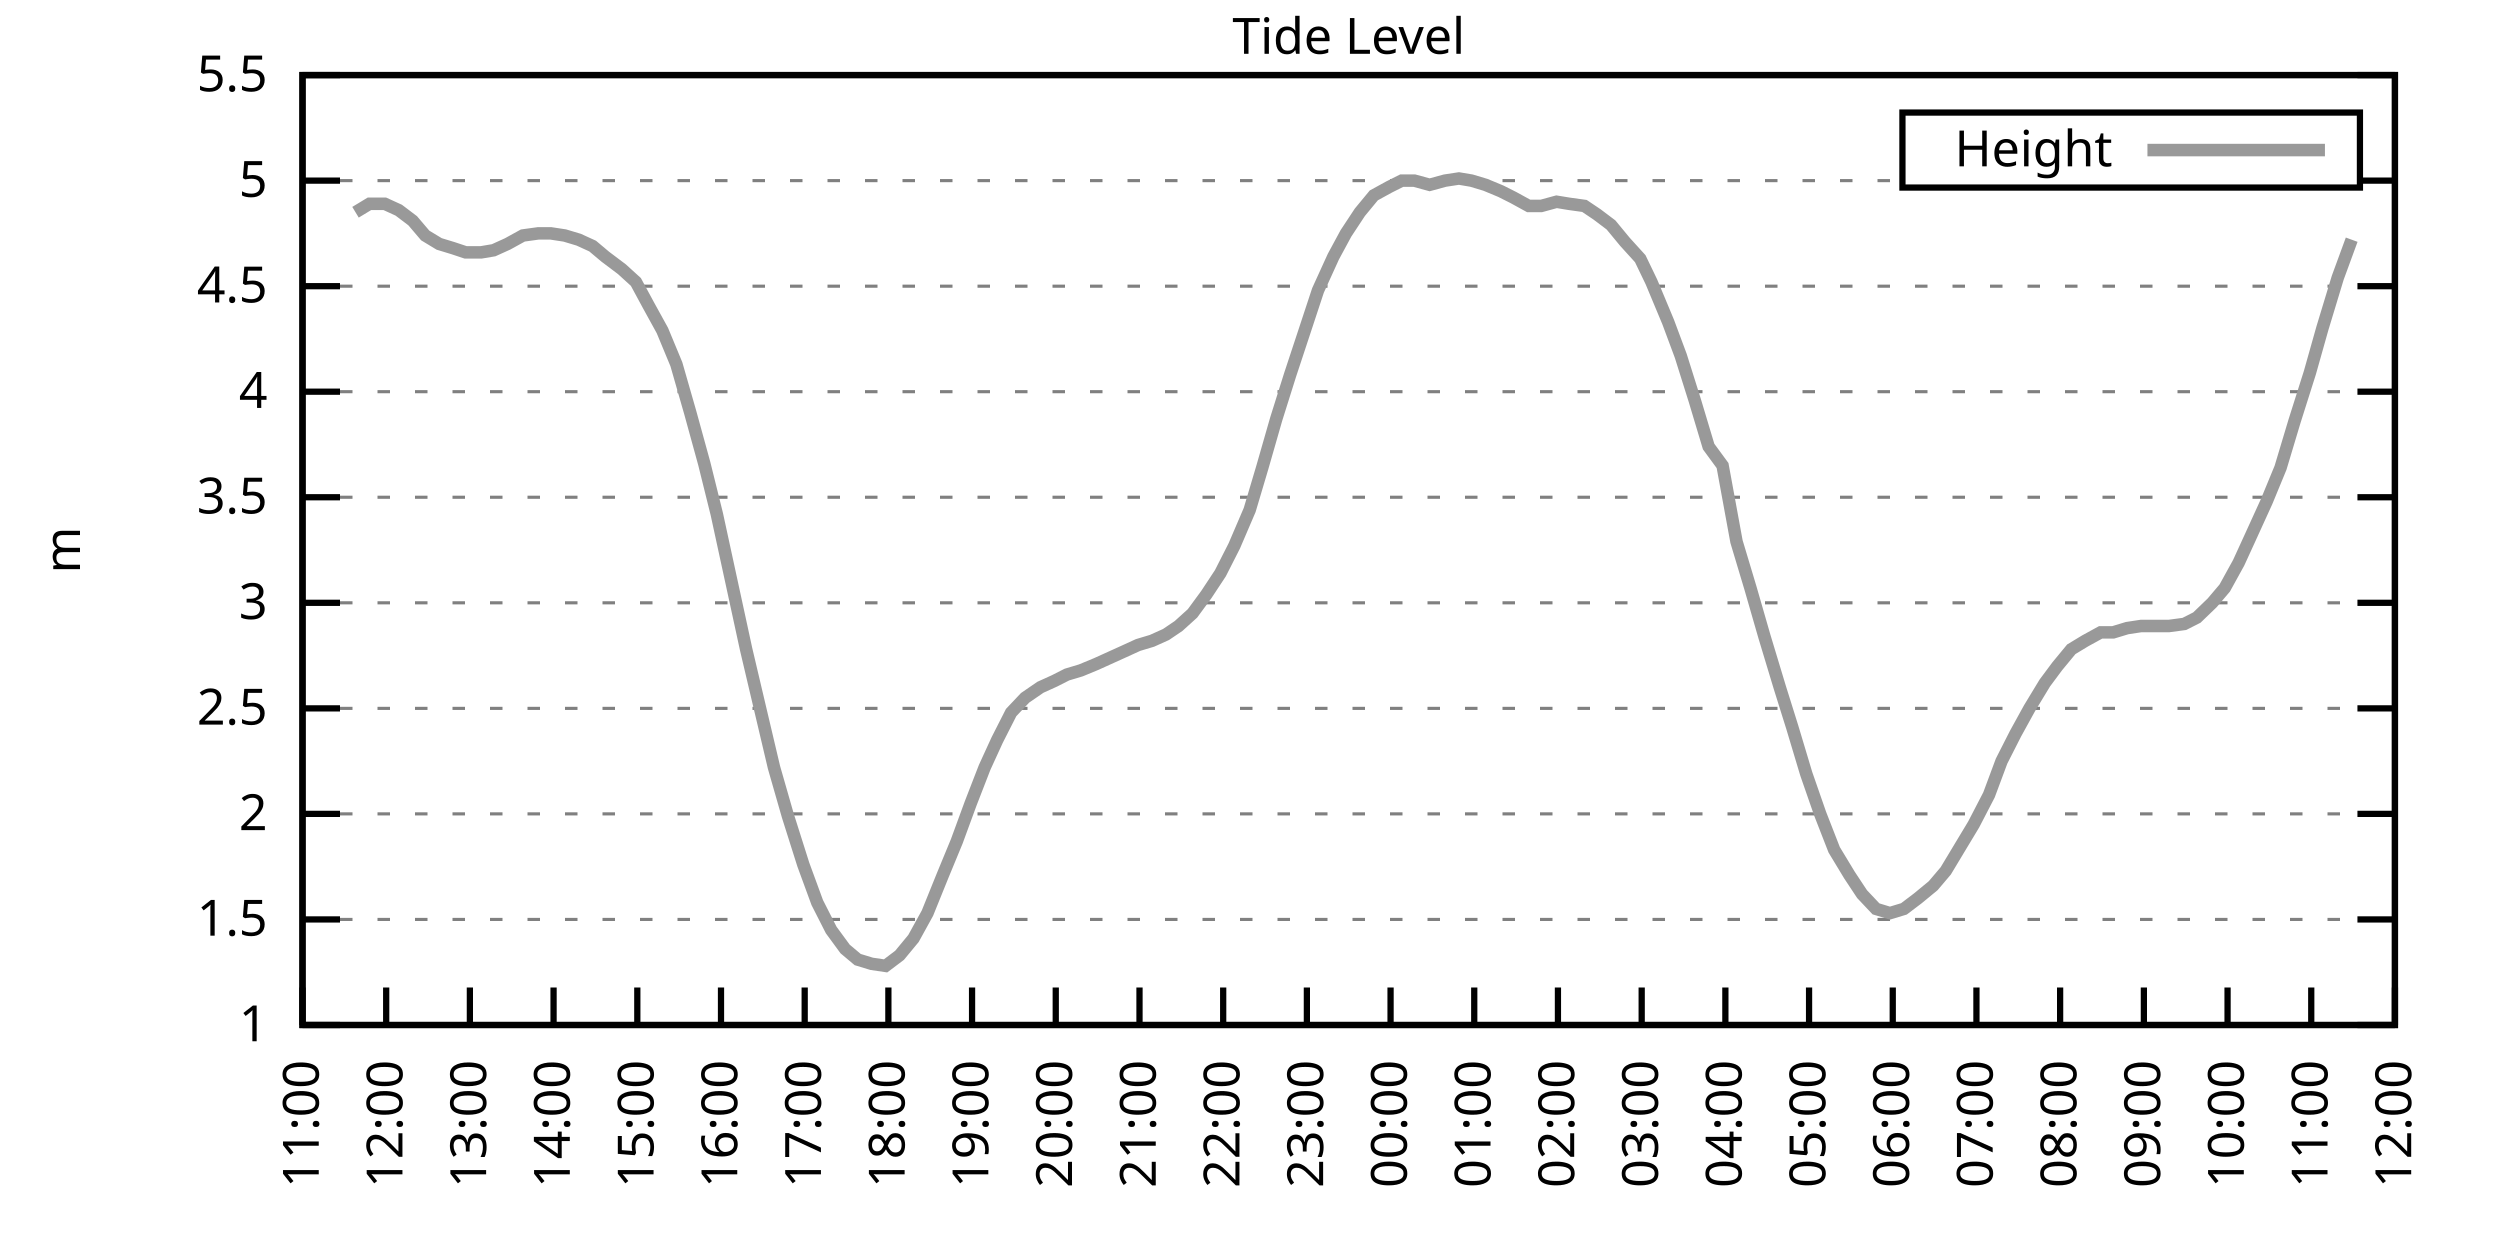
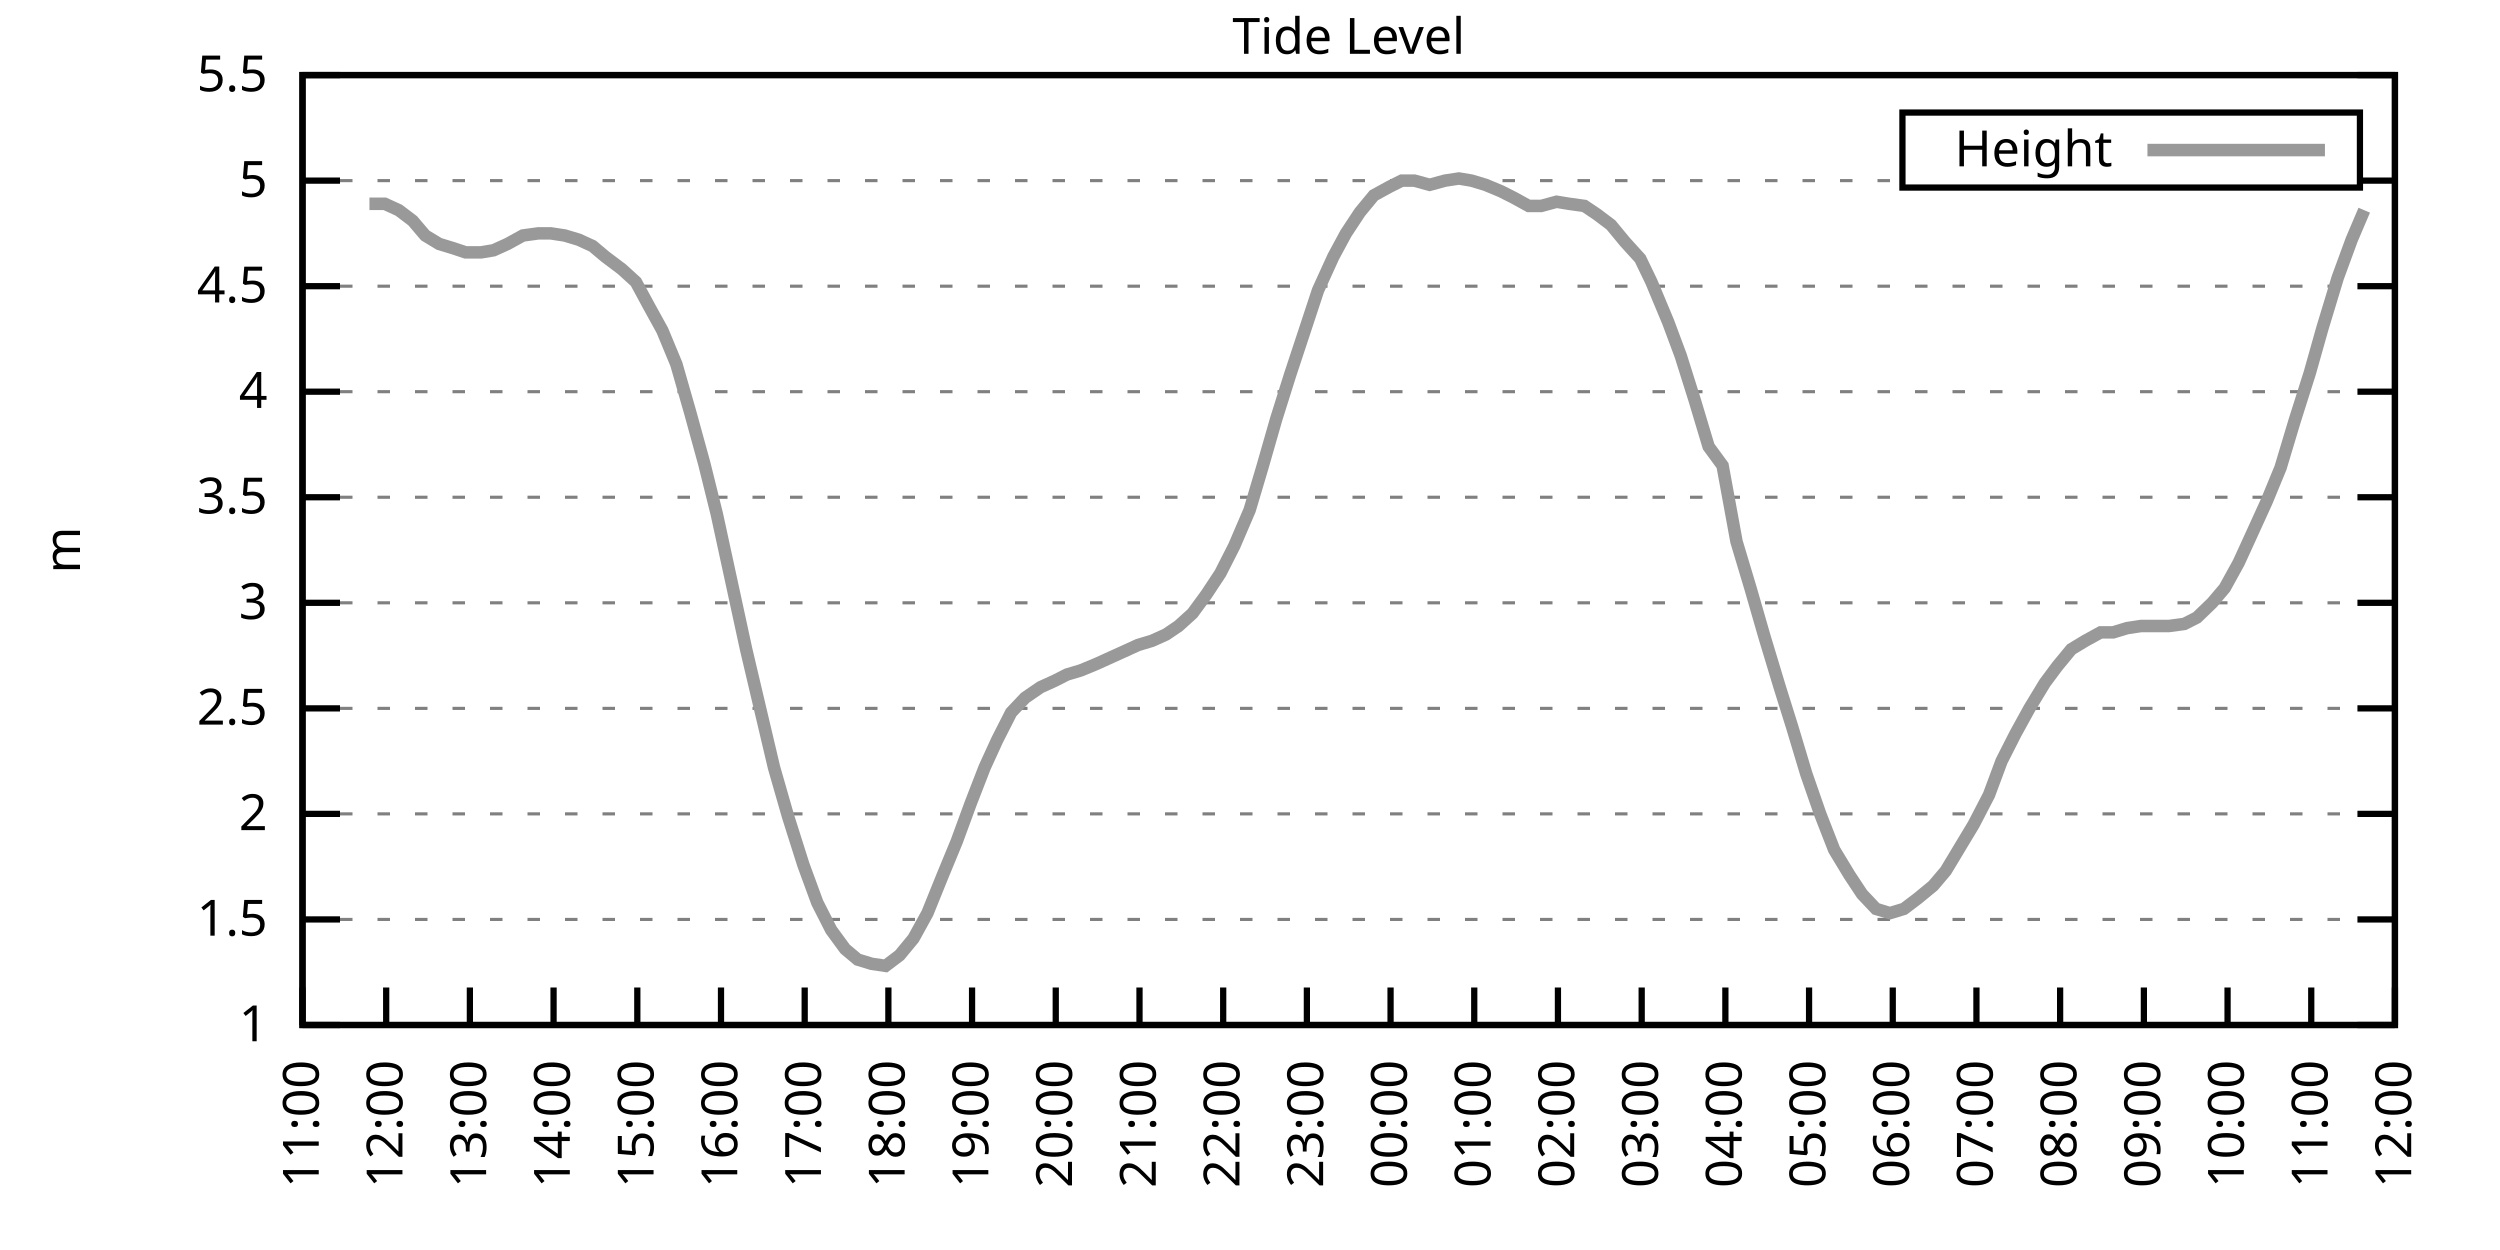
<svg xmlns="http://www.w3.org/2000/svg" xmlns:xlink="http://www.w3.org/1999/xlink" width="400" height="200" viewBox="0 0 400 200">
  <g id="gnuplot_canvas">
    <rect x="0" y="0" width="400" height="200" fill="none" />
    <defs>
      <circle id="gpDot" r="0.5" stroke-width="0.5" stroke="currentColor" />
      <path id="gpPt0" stroke-width="0.333" stroke="currentColor" d="M-1,0 h2 M0,-1 v2" />
      <path id="gpPt1" stroke-width="0.333" stroke="currentColor" d="M-1,-1 L1,1 M1,-1 L-1,1" />
      <path id="gpPt2" stroke-width="0.333" stroke="currentColor" d="M-1,0 L1,0 M0,-1 L0,1 M-1,-1 L1,1 M-1,1 L1,-1" />
      <rect id="gpPt3" stroke-width="0.333" stroke="currentColor" x="-1" y="-1" width="2" height="2" />
      <rect id="gpPt4" stroke-width="0.333" stroke="currentColor" fill="currentColor" x="-1" y="-1" width="2" height="2" />
      <circle id="gpPt5" stroke-width="0.333" stroke="currentColor" cx="0" cy="0" r="1" />
      <use xlink:href="#gpPt5" id="gpPt6" fill="currentColor" stroke="none" />
      <path id="gpPt7" stroke-width="0.333" stroke="currentColor" d="M0,-1.33 L-1.33,0.67 L1.33,0.67 z" />
      <use xlink:href="#gpPt7" id="gpPt8" fill="currentColor" stroke="none" />
      <use xlink:href="#gpPt7" id="gpPt9" stroke="currentColor" transform="rotate(180)" />
      <use xlink:href="#gpPt9" id="gpPt10" fill="currentColor" stroke="none" />
      <use xlink:href="#gpPt3" id="gpPt11" stroke="currentColor" transform="rotate(45)" />
      <use xlink:href="#gpPt11" id="gpPt12" fill="currentColor" stroke="none" />
      <path id="gpPt13" stroke-width="0.333" stroke="currentColor" d="M0,1.330 L1.265,0.411 L0.782,-1.067 L-0.782,-1.076 L-1.265,0.411 z" />
      <use xlink:href="#gpPt13" id="gpPt14" fill="currentColor" stroke="none" />
      <filter id="textbox" filterUnits="objectBoundingBox" x="0" y="0" height="1" width="1">
        <feFlood flood-color="white" flood-opacity="1" result="bgnd" />
        <feComposite in="SourceGraphic" in2="bgnd" operator="atop" />
      </filter>
      <filter id="greybox" filterUnits="objectBoundingBox" x="0" y="0" height="1" width="1">
        <feFlood flood-color="lightgrey" flood-opacity="1" result="grey" />
        <feComposite in="SourceGraphic" in2="grey" operator="atop" />
      </filter>
    </defs>
    <g fill="none" color="white" stroke="currentColor" stroke-width="1.00" stroke-linecap="butt" stroke-linejoin="miter">
</g>
    <g fill="none" color="black" stroke="currentColor" stroke-width="1.00" stroke-linecap="butt" stroke-linejoin="miter">
      <g stroke="none" shape-rendering="crispEdges">
        <polygon fill="rgb(255, 255, 255)" points="48.40,164.00 383.18,164.00 383.18,12.02 48.40,12.02 " />
      </g>
    </g>
    <g fill="none" color="black" stroke="currentColor" stroke-width="1.00" stroke-linecap="butt" stroke-linejoin="miter">
</g>
    <g fill="none" color="black" stroke="black" stroke-width="0.50" stroke-linecap="butt" stroke-linejoin="miter">
</g>
    <g fill="none" color="gray" stroke="currentColor" stroke-width="0.50" stroke-linecap="butt" stroke-linejoin="miter">
      <path stroke="gray" stroke-dasharray="2,4" class="gridline" d="M48.40,164.00 L383.19,164.00  " />
    </g>
    <g fill="none" color="gray" stroke="gray" stroke-width="1.00" stroke-linecap="butt" stroke-linejoin="miter">
</g>
    <g fill="none" color="black" stroke="currentColor" stroke-width="1.00" stroke-linecap="butt" stroke-linejoin="miter">
      <path stroke="black" d="M48.40,164.00 L54.40,164.00 M383.19,164.00 L377.19,164.00  " />
      <g transform="translate(42.80,166.60)" stroke="none" fill="black" font-family="Sans" font-size="8.00" text-anchor="end">
        <text>
          <tspan font-family="Sans"> 1</tspan>
        </text>
      </g>
    </g>
    <g fill="none" color="black" stroke="currentColor" stroke-width="1.00" stroke-linecap="butt" stroke-linejoin="miter">
</g>
    <g fill="none" color="black" stroke="black" stroke-width="0.50" stroke-linecap="butt" stroke-linejoin="miter">
</g>
    <g fill="none" color="gray" stroke="currentColor" stroke-width="0.50" stroke-linecap="butt" stroke-linejoin="miter">
      <path stroke="gray" stroke-dasharray="2,4" class="gridline" d="M48.40,147.11 L383.19,147.11  " />
    </g>
    <g fill="none" color="gray" stroke="gray" stroke-width="1.00" stroke-linecap="butt" stroke-linejoin="miter">
</g>
    <g fill="none" color="black" stroke="currentColor" stroke-width="1.00" stroke-linecap="butt" stroke-linejoin="miter">
      <path stroke="black" d="M48.40,147.11 L54.40,147.11 M383.19,147.11 L377.19,147.11  " />
      <g transform="translate(42.80,149.71)" stroke="none" fill="black" font-family="Sans" font-size="8.00" text-anchor="end">
        <text>
          <tspan font-family="Sans"> 1.5</tspan>
        </text>
      </g>
    </g>
    <g fill="none" color="black" stroke="currentColor" stroke-width="1.00" stroke-linecap="butt" stroke-linejoin="miter">
</g>
    <g fill="none" color="black" stroke="black" stroke-width="0.50" stroke-linecap="butt" stroke-linejoin="miter">
</g>
    <g fill="none" color="gray" stroke="currentColor" stroke-width="0.50" stroke-linecap="butt" stroke-linejoin="miter">
      <path stroke="gray" stroke-dasharray="2,4" class="gridline" d="M48.40,130.22 L383.19,130.22  " />
    </g>
    <g fill="none" color="gray" stroke="gray" stroke-width="1.00" stroke-linecap="butt" stroke-linejoin="miter">
</g>
    <g fill="none" color="black" stroke="currentColor" stroke-width="1.00" stroke-linecap="butt" stroke-linejoin="miter">
      <path stroke="black" d="M48.40,130.22 L54.40,130.22 M383.19,130.22 L377.19,130.22  " />
      <g transform="translate(42.80,132.82)" stroke="none" fill="black" font-family="Sans" font-size="8.00" text-anchor="end">
        <text>
          <tspan font-family="Sans"> 2</tspan>
        </text>
      </g>
    </g>
    <g fill="none" color="black" stroke="currentColor" stroke-width="1.00" stroke-linecap="butt" stroke-linejoin="miter">
</g>
    <g fill="none" color="black" stroke="black" stroke-width="0.50" stroke-linecap="butt" stroke-linejoin="miter">
</g>
    <g fill="none" color="gray" stroke="currentColor" stroke-width="0.50" stroke-linecap="butt" stroke-linejoin="miter">
      <path stroke="gray" stroke-dasharray="2,4" class="gridline" d="M48.40,113.34 L383.19,113.34  " />
    </g>
    <g fill="none" color="gray" stroke="gray" stroke-width="1.00" stroke-linecap="butt" stroke-linejoin="miter">
</g>
    <g fill="none" color="black" stroke="currentColor" stroke-width="1.00" stroke-linecap="butt" stroke-linejoin="miter">
      <path stroke="black" d="M48.40,113.34 L54.40,113.34 M383.19,113.34 L377.19,113.34  " />
      <g transform="translate(42.80,115.94)" stroke="none" fill="black" font-family="Sans" font-size="8.00" text-anchor="end">
        <text>
          <tspan font-family="Sans"> 2.5</tspan>
        </text>
      </g>
    </g>
    <g fill="none" color="black" stroke="currentColor" stroke-width="1.00" stroke-linecap="butt" stroke-linejoin="miter">
</g>
    <g fill="none" color="black" stroke="black" stroke-width="0.50" stroke-linecap="butt" stroke-linejoin="miter">
</g>
    <g fill="none" color="gray" stroke="currentColor" stroke-width="0.50" stroke-linecap="butt" stroke-linejoin="miter">
      <path stroke="gray" stroke-dasharray="2,4" class="gridline" d="M48.40,96.45 L383.19,96.45  " />
    </g>
    <g fill="none" color="gray" stroke="gray" stroke-width="1.00" stroke-linecap="butt" stroke-linejoin="miter">
</g>
    <g fill="none" color="black" stroke="currentColor" stroke-width="1.00" stroke-linecap="butt" stroke-linejoin="miter">
      <path stroke="black" d="M48.40,96.45 L54.40,96.45 M383.19,96.45 L377.19,96.45  " />
      <g transform="translate(42.80,99.05)" stroke="none" fill="black" font-family="Sans" font-size="8.00" text-anchor="end">
        <text>
          <tspan font-family="Sans"> 3</tspan>
        </text>
      </g>
    </g>
    <g fill="none" color="black" stroke="currentColor" stroke-width="1.00" stroke-linecap="butt" stroke-linejoin="miter">
</g>
    <g fill="none" color="black" stroke="black" stroke-width="0.50" stroke-linecap="butt" stroke-linejoin="miter">
</g>
    <g fill="none" color="gray" stroke="currentColor" stroke-width="0.50" stroke-linecap="butt" stroke-linejoin="miter">
      <path stroke="gray" stroke-dasharray="2,4" class="gridline" d="M48.40,79.56 L383.19,79.56  " />
    </g>
    <g fill="none" color="gray" stroke="gray" stroke-width="1.00" stroke-linecap="butt" stroke-linejoin="miter">
</g>
    <g fill="none" color="black" stroke="currentColor" stroke-width="1.00" stroke-linecap="butt" stroke-linejoin="miter">
      <path stroke="black" d="M48.40,79.56 L54.40,79.56 M383.19,79.56 L377.19,79.56  " />
      <g transform="translate(42.80,82.16)" stroke="none" fill="black" font-family="Sans" font-size="8.00" text-anchor="end">
        <text>
          <tspan font-family="Sans"> 3.5</tspan>
        </text>
      </g>
    </g>
    <g fill="none" color="black" stroke="currentColor" stroke-width="1.00" stroke-linecap="butt" stroke-linejoin="miter">
</g>
    <g fill="none" color="black" stroke="black" stroke-width="0.50" stroke-linecap="butt" stroke-linejoin="miter">
</g>
    <g fill="none" color="gray" stroke="currentColor" stroke-width="0.50" stroke-linecap="butt" stroke-linejoin="miter">
      <path stroke="gray" stroke-dasharray="2,4" class="gridline" d="M48.40,62.67 L383.19,62.67  " />
    </g>
    <g fill="none" color="gray" stroke="gray" stroke-width="1.00" stroke-linecap="butt" stroke-linejoin="miter">
</g>
    <g fill="none" color="black" stroke="currentColor" stroke-width="1.00" stroke-linecap="butt" stroke-linejoin="miter">
      <path stroke="black" d="M48.40,62.67 L54.40,62.67 M383.19,62.67 L377.19,62.67  " />
      <g transform="translate(42.80,65.27)" stroke="none" fill="black" font-family="Sans" font-size="8.00" text-anchor="end">
        <text>
          <tspan font-family="Sans"> 4</tspan>
        </text>
      </g>
    </g>
    <g fill="none" color="black" stroke="currentColor" stroke-width="1.00" stroke-linecap="butt" stroke-linejoin="miter">
</g>
    <g fill="none" color="black" stroke="black" stroke-width="0.50" stroke-linecap="butt" stroke-linejoin="miter">
</g>
    <g fill="none" color="gray" stroke="currentColor" stroke-width="0.50" stroke-linecap="butt" stroke-linejoin="miter">
      <path stroke="gray" stroke-dasharray="2,4" class="gridline" d="M48.40,45.79 L383.19,45.79  " />
    </g>
    <g fill="none" color="gray" stroke="gray" stroke-width="1.00" stroke-linecap="butt" stroke-linejoin="miter">
</g>
    <g fill="none" color="black" stroke="currentColor" stroke-width="1.00" stroke-linecap="butt" stroke-linejoin="miter">
      <path stroke="black" d="M48.40,45.79 L54.40,45.79 M383.19,45.79 L377.19,45.79  " />
      <g transform="translate(42.80,48.39)" stroke="none" fill="black" font-family="Sans" font-size="8.00" text-anchor="end">
        <text>
          <tspan font-family="Sans"> 4.5</tspan>
        </text>
      </g>
    </g>
    <g fill="none" color="black" stroke="currentColor" stroke-width="1.00" stroke-linecap="butt" stroke-linejoin="miter">
</g>
    <g fill="none" color="black" stroke="black" stroke-width="0.50" stroke-linecap="butt" stroke-linejoin="miter">
</g>
    <g fill="none" color="gray" stroke="currentColor" stroke-width="0.50" stroke-linecap="butt" stroke-linejoin="miter">
      <path stroke="gray" stroke-dasharray="2,4" class="gridline" d="M48.40,28.90 L304.39,28.90 M377.59,28.90 L383.19,28.90  " />
    </g>
    <g fill="none" color="gray" stroke="gray" stroke-width="1.00" stroke-linecap="butt" stroke-linejoin="miter">
</g>
    <g fill="none" color="black" stroke="currentColor" stroke-width="1.00" stroke-linecap="butt" stroke-linejoin="miter">
      <path stroke="black" d="M48.40,28.90 L54.40,28.90 M383.19,28.90 L377.19,28.90  " />
      <g transform="translate(42.80,31.50)" stroke="none" fill="black" font-family="Sans" font-size="8.00" text-anchor="end">
        <text>
          <tspan font-family="Sans"> 5</tspan>
        </text>
      </g>
    </g>
    <g fill="none" color="black" stroke="currentColor" stroke-width="1.00" stroke-linecap="butt" stroke-linejoin="miter">
</g>
    <g fill="none" color="black" stroke="black" stroke-width="0.50" stroke-linecap="butt" stroke-linejoin="miter">
</g>
    <g fill="none" color="gray" stroke="currentColor" stroke-width="0.50" stroke-linecap="butt" stroke-linejoin="miter">
      <path stroke="gray" stroke-dasharray="2,4" class="gridline" d="M48.40,12.01 L383.19,12.01  " />
    </g>
    <g fill="none" color="gray" stroke="gray" stroke-width="1.00" stroke-linecap="butt" stroke-linejoin="miter">
</g>
    <g fill="none" color="black" stroke="currentColor" stroke-width="1.00" stroke-linecap="butt" stroke-linejoin="miter">
      <path stroke="black" d="M48.40,12.01 L54.40,12.01 M383.19,12.01 L377.19,12.01  " />
      <g transform="translate(42.80,14.61)" stroke="none" fill="black" font-family="Sans" font-size="8.00" text-anchor="end">
        <text>
          <tspan font-family="Sans"> 5.5</tspan>
        </text>
      </g>
    </g>
    <g fill="none" color="black" stroke="currentColor" stroke-width="1.00" stroke-linecap="butt" stroke-linejoin="miter">
      <path stroke="black" d="M48.40,164.00 L48.40,158.00  " />
      <g transform="translate(51.00,169.60) rotate(270.00)" stroke="none" fill="black" font-family="Sans" font-size="8.00" text-anchor="end">
        <text>
          <tspan font-family="Sans">11:00</tspan>
        </text>
      </g>
    </g>
    <g fill="none" color="black" stroke="currentColor" stroke-width="1.00" stroke-linecap="butt" stroke-linejoin="miter">
      <path stroke="black" d="M61.79,164.00 L61.79,158.00  " />
      <g transform="translate(64.39,169.60) rotate(270.00)" stroke="none" fill="black" font-family="Sans" font-size="8.00" text-anchor="end">
        <text>
          <tspan font-family="Sans">12:00</tspan>
        </text>
      </g>
    </g>
    <g fill="none" color="black" stroke="currentColor" stroke-width="1.00" stroke-linecap="butt" stroke-linejoin="miter">
      <path stroke="black" d="M75.18,164.00 L75.18,158.00  " />
      <g transform="translate(77.78,169.60) rotate(270.00)" stroke="none" fill="black" font-family="Sans" font-size="8.00" text-anchor="end">
        <text>
          <tspan font-family="Sans">13:00</tspan>
        </text>
      </g>
    </g>
    <g fill="none" color="black" stroke="currentColor" stroke-width="1.00" stroke-linecap="butt" stroke-linejoin="miter">
      <path stroke="black" d="M88.57,164.00 L88.57,158.00  " />
      <g transform="translate(91.17,169.60) rotate(270.00)" stroke="none" fill="black" font-family="Sans" font-size="8.00" text-anchor="end">
        <text>
          <tspan font-family="Sans">14:00</tspan>
        </text>
      </g>
    </g>
    <g fill="none" color="black" stroke="currentColor" stroke-width="1.00" stroke-linecap="butt" stroke-linejoin="miter">
      <path stroke="black" d="M101.97,164.00 L101.97,158.00  " />
      <g transform="translate(104.57,169.60) rotate(270.00)" stroke="none" fill="black" font-family="Sans" font-size="8.00" text-anchor="end">
        <text>
          <tspan font-family="Sans">15:00</tspan>
        </text>
      </g>
    </g>
    <g fill="none" color="black" stroke="currentColor" stroke-width="1.00" stroke-linecap="butt" stroke-linejoin="miter">
      <path stroke="black" d="M115.36,164.00 L115.36,158.00  " />
      <g transform="translate(117.96,169.60) rotate(270.00)" stroke="none" fill="black" font-family="Sans" font-size="8.00" text-anchor="end">
        <text>
          <tspan font-family="Sans">16:00</tspan>
        </text>
      </g>
    </g>
    <g fill="none" color="black" stroke="currentColor" stroke-width="1.00" stroke-linecap="butt" stroke-linejoin="miter">
      <path stroke="black" d="M128.75,164.00 L128.75,158.00  " />
      <g transform="translate(131.35,169.60) rotate(270.00)" stroke="none" fill="black" font-family="Sans" font-size="8.00" text-anchor="end">
        <text>
          <tspan font-family="Sans">17:00</tspan>
        </text>
      </g>
    </g>
    <g fill="none" color="black" stroke="currentColor" stroke-width="1.00" stroke-linecap="butt" stroke-linejoin="miter">
      <path stroke="black" d="M142.14,164.00 L142.14,158.00  " />
      <g transform="translate(144.74,169.60) rotate(270.00)" stroke="none" fill="black" font-family="Sans" font-size="8.00" text-anchor="end">
        <text>
          <tspan font-family="Sans">18:00</tspan>
        </text>
      </g>
    </g>
    <g fill="none" color="black" stroke="currentColor" stroke-width="1.00" stroke-linecap="butt" stroke-linejoin="miter">
      <path stroke="black" d="M155.53,164.00 L155.53,158.00  " />
      <g transform="translate(158.13,169.60) rotate(270.00)" stroke="none" fill="black" font-family="Sans" font-size="8.00" text-anchor="end">
        <text>
          <tspan font-family="Sans">19:00</tspan>
        </text>
      </g>
    </g>
    <g fill="none" color="black" stroke="currentColor" stroke-width="1.00" stroke-linecap="butt" stroke-linejoin="miter">
      <path stroke="black" d="M168.92,164.00 L168.92,158.00  " />
      <g transform="translate(171.52,169.60) rotate(270.00)" stroke="none" fill="black" font-family="Sans" font-size="8.00" text-anchor="end">
        <text>
          <tspan font-family="Sans">20:00</tspan>
        </text>
      </g>
    </g>
    <g fill="none" color="black" stroke="currentColor" stroke-width="1.00" stroke-linecap="butt" stroke-linejoin="miter">
      <path stroke="black" d="M182.32,164.00 L182.32,158.00  " />
      <g transform="translate(184.92,169.60) rotate(270.00)" stroke="none" fill="black" font-family="Sans" font-size="8.00" text-anchor="end">
        <text>
          <tspan font-family="Sans">21:00</tspan>
        </text>
      </g>
    </g>
    <g fill="none" color="black" stroke="currentColor" stroke-width="1.00" stroke-linecap="butt" stroke-linejoin="miter">
      <path stroke="black" d="M195.71,164.00 L195.71,158.00  " />
      <g transform="translate(198.31,169.60) rotate(270.00)" stroke="none" fill="black" font-family="Sans" font-size="8.00" text-anchor="end">
        <text>
          <tspan font-family="Sans">22:00</tspan>
        </text>
      </g>
    </g>
    <g fill="none" color="black" stroke="currentColor" stroke-width="1.00" stroke-linecap="butt" stroke-linejoin="miter">
      <path stroke="black" d="M209.10,164.00 L209.10,158.00  " />
      <g transform="translate(211.70,169.60) rotate(270.00)" stroke="none" fill="black" font-family="Sans" font-size="8.00" text-anchor="end">
        <text>
          <tspan font-family="Sans">23:00</tspan>
        </text>
      </g>
    </g>
    <g fill="none" color="black" stroke="currentColor" stroke-width="1.00" stroke-linecap="butt" stroke-linejoin="miter">
      <path stroke="black" d="M222.49,164.00 L222.49,158.00  " />
      <g transform="translate(225.09,169.60) rotate(270.00)" stroke="none" fill="black" font-family="Sans" font-size="8.00" text-anchor="end">
        <text>
          <tspan font-family="Sans">00:00</tspan>
        </text>
      </g>
    </g>
    <g fill="none" color="black" stroke="currentColor" stroke-width="1.00" stroke-linecap="butt" stroke-linejoin="miter">
      <path stroke="black" d="M235.88,164.00 L235.88,158.00  " />
      <g transform="translate(238.48,169.60) rotate(270.00)" stroke="none" fill="black" font-family="Sans" font-size="8.00" text-anchor="end">
        <text>
          <tspan font-family="Sans">01:00</tspan>
        </text>
      </g>
    </g>
    <g fill="none" color="black" stroke="currentColor" stroke-width="1.00" stroke-linecap="butt" stroke-linejoin="miter">
      <path stroke="black" d="M249.27,164.00 L249.27,158.00  " />
      <g transform="translate(251.87,169.60) rotate(270.00)" stroke="none" fill="black" font-family="Sans" font-size="8.00" text-anchor="end">
        <text>
          <tspan font-family="Sans">02:00</tspan>
        </text>
      </g>
    </g>
    <g fill="none" color="black" stroke="currentColor" stroke-width="1.00" stroke-linecap="butt" stroke-linejoin="miter">
      <path stroke="black" d="M262.67,164.00 L262.67,158.00  " />
      <g transform="translate(265.27,169.60) rotate(270.00)" stroke="none" fill="black" font-family="Sans" font-size="8.00" text-anchor="end">
        <text>
          <tspan font-family="Sans">03:00</tspan>
        </text>
      </g>
    </g>
    <g fill="none" color="black" stroke="currentColor" stroke-width="1.00" stroke-linecap="butt" stroke-linejoin="miter">
      <path stroke="black" d="M276.06,164.00 L276.06,158.00  " />
      <g transform="translate(278.66,169.60) rotate(270.00)" stroke="none" fill="black" font-family="Sans" font-size="8.00" text-anchor="end">
        <text>
          <tspan font-family="Sans">04:00</tspan>
        </text>
      </g>
    </g>
    <g fill="none" color="black" stroke="currentColor" stroke-width="1.00" stroke-linecap="butt" stroke-linejoin="miter">
      <path stroke="black" d="M289.45,164.00 L289.45,158.00  " />
      <g transform="translate(292.05,169.60) rotate(270.00)" stroke="none" fill="black" font-family="Sans" font-size="8.00" text-anchor="end">
        <text>
          <tspan font-family="Sans">05:00</tspan>
        </text>
      </g>
    </g>
    <g fill="none" color="black" stroke="currentColor" stroke-width="1.00" stroke-linecap="butt" stroke-linejoin="miter">
      <path stroke="black" d="M302.84,164.00 L302.84,158.00  " />
      <g transform="translate(305.44,169.60) rotate(270.00)" stroke="none" fill="black" font-family="Sans" font-size="8.00" text-anchor="end">
        <text>
          <tspan font-family="Sans">06:00</tspan>
        </text>
      </g>
    </g>
    <g fill="none" color="black" stroke="currentColor" stroke-width="1.00" stroke-linecap="butt" stroke-linejoin="miter">
      <path stroke="black" d="M316.23,164.00 L316.23,158.00  " />
      <g transform="translate(318.83,169.60) rotate(270.00)" stroke="none" fill="black" font-family="Sans" font-size="8.00" text-anchor="end">
        <text>
          <tspan font-family="Sans">07:00</tspan>
        </text>
      </g>
    </g>
    <g fill="none" color="black" stroke="currentColor" stroke-width="1.00" stroke-linecap="butt" stroke-linejoin="miter">
      <path stroke="black" d="M329.62,164.00 L329.62,158.00  " />
      <g transform="translate(332.22,169.60) rotate(270.00)" stroke="none" fill="black" font-family="Sans" font-size="8.00" text-anchor="end">
        <text>
          <tspan font-family="Sans">08:00</tspan>
        </text>
      </g>
    </g>
    <g fill="none" color="black" stroke="currentColor" stroke-width="1.00" stroke-linecap="butt" stroke-linejoin="miter">
      <path stroke="black" d="M343.02,164.00 L343.02,158.00  " />
      <g transform="translate(345.62,169.60) rotate(270.00)" stroke="none" fill="black" font-family="Sans" font-size="8.00" text-anchor="end">
        <text>
          <tspan font-family="Sans">09:00</tspan>
        </text>
      </g>
    </g>
    <g fill="none" color="black" stroke="currentColor" stroke-width="1.00" stroke-linecap="butt" stroke-linejoin="miter">
      <path stroke="black" d="M356.41,164.00 L356.41,158.00  " />
      <g transform="translate(359.01,169.60) rotate(270.00)" stroke="none" fill="black" font-family="Sans" font-size="8.00" text-anchor="end">
        <text>
          <tspan font-family="Sans">10:00</tspan>
        </text>
      </g>
    </g>
    <g fill="none" color="black" stroke="currentColor" stroke-width="1.00" stroke-linecap="butt" stroke-linejoin="miter">
      <path stroke="black" d="M369.80,164.00 L369.80,158.00  " />
      <g transform="translate(372.40,169.60) rotate(270.00)" stroke="none" fill="black" font-family="Sans" font-size="8.00" text-anchor="end">
        <text>
          <tspan font-family="Sans">11:00</tspan>
        </text>
      </g>
    </g>
    <g fill="none" color="black" stroke="currentColor" stroke-width="1.00" stroke-linecap="butt" stroke-linejoin="miter">
      <path stroke="black" d="M383.19,164.00 L383.19,158.00  " />
      <g transform="translate(385.79,169.60) rotate(270.00)" stroke="none" fill="black" font-family="Sans" font-size="8.00" text-anchor="end">
        <text>
          <tspan font-family="Sans">12:00</tspan>
        </text>
      </g>
    </g>
    <g fill="none" color="black" stroke="currentColor" stroke-width="1.00" stroke-linecap="butt" stroke-linejoin="miter">
</g>
    <g fill="none" color="black" stroke="currentColor" stroke-width="1.00" stroke-linecap="butt" stroke-linejoin="miter">
      <path stroke="black" d="M48.40,12.01 L48.40,164.00 L383.19,164.00 L383.19,12.01 L48.40,12.01 Z  " />
    </g>
    <g fill="none" color="black" stroke="currentColor" stroke-width="1.00" stroke-linecap="butt" stroke-linejoin="miter">
</g>
    <g fill="none" color="black" stroke="currentColor" stroke-width="1.00" stroke-linecap="butt" stroke-linejoin="miter">
      <path stroke="black" d="M304.39,30.01 L304.39,18.01 L377.59,18.01 L377.59,30.01 L304.39,30.01 Z  " />
    </g>
    <g id="Tide_level_plot_1">
      <g fill="none" color="white" stroke="black" stroke-width="2.00" stroke-linecap="butt" stroke-linejoin="miter">
</g>
      <g fill="none" color="black" stroke="currentColor" stroke-width="2.00" stroke-linecap="butt" stroke-linejoin="miter">
        <g transform="translate(337.99,26.61)" stroke="none" fill="black" font-family="Sans" font-size="8.00" text-anchor="end">
          <text>
            <tspan font-family="Sans">Height</tspan>
          </text>
        </g>
      </g>
      <g fill="none" color="black" stroke="currentColor" stroke-width="2.00" stroke-linecap="butt" stroke-linejoin="miter">
-         <path stroke="rgb(153, 153, 153)" d="M343.59,24.01 L371.99,24.01 M56.88,33.96 L59.11,32.61 L61.57,32.61 L63.80,33.63 L66.03,35.32 L68.04,37.68   L70.27,39.03 L72.50,39.71 L74.51,40.38 L76.97,40.38 L78.98,40.04 L81.21,39.03 L83.66,37.68 L86.12,37.34   L88.13,37.34 L90.36,37.68 L92.59,38.35 L94.82,39.37 L96.83,41.06 L99.51,43.08 L101.74,45.11 L103.75,48.83   L105.98,52.88 L108.22,58.28 L110.45,66.05 L112.68,74.16 L114.69,82.26 L119.38,103.88 L121.61,113.34 L123.84,122.79   L126.07,130.56 L128.53,138.33 L130.76,144.41 L132.99,148.80 L135.22,151.84 L137.23,153.53 L139.46,154.21 L141.69,154.54   L143.93,152.85 L146.16,150.15 L148.39,146.10 L150.85,140.02 L153.08,134.62 L155.31,128.54 L157.54,122.79 L159.55,118.40   L161.78,114.01 L164.01,111.65 L166.47,109.96 L168.70,108.95 L170.71,107.93 L172.94,107.26 L175.40,106.24 L177.63,105.23   L179.86,104.22 L182.09,103.20 L184.32,102.53 L186.56,101.52 L188.57,100.16 L190.80,98.14 L193.03,95.10 L195.26,91.72   L197.49,87.33 L199.95,81.59 L201.96,74.83 L204.19,67.06 L206.42,59.97 L208.65,53.22 L210.88,46.46 L213.34,41.06   L215.35,37.34 L217.58,33.96 L219.81,31.26 L222.27,29.91 L224.28,28.90 L226.29,28.90 L228.74,29.57 L231.20,28.90   L233.43,28.56 L235.44,28.90 L237.67,29.57 L240.12,30.59 L242.13,31.60 L244.59,32.95 L246.60,32.95 L249.05,32.28   L251.06,32.61 L253.51,32.95 L255.52,34.30 L257.76,35.99 L259.99,38.69 L262.44,41.39 L264.23,45.11 L266.91,51.53   L268.92,56.93 L271.15,64.02 L273.38,71.45 L275.61,74.49 L277.84,86.65 L280.07,94.08 L282.31,101.85 L284.76,109.96   L286.77,116.38 L289.00,123.81 L291.23,130.22 L293.47,135.97 L295.92,140.02 L297.93,143.06 L300.16,145.42 L302.39,146.10   L304.63,145.42 L306.86,143.73 L309.31,141.71 L311.32,139.34 L313.55,135.63 L315.79,131.91 L318.24,127.18 L320.25,121.78   L322.48,117.39 L324.71,113.34 L327.17,109.28 L329.18,106.58 L331.41,103.88 L333.64,102.53 L336.10,101.18 L338.10,101.18   L340.34,100.50 L342.57,100.16 L344.80,100.16 L347.03,100.16 L349.49,99.83 L351.50,98.81 L353.95,96.45 L355.96,94.08   L358.19,90.03 L360.20,85.64 L362.66,80.24 L364.89,74.83 L367.12,67.40 L369.58,59.63 L371.58,52.54 L374.04,44.43   L376.27,38.35  " />
+         <path stroke="rgb(153, 153, 153)" d="M343.59,24.01 L371.99,24.01 M59.11,32.61 L61.57,32.61 L63.80,33.63 L66.03,35.32 L68.04,37.68 L70.27,39.03   L72.50,39.71 L74.51,40.38 L76.97,40.38 L78.98,40.04 L81.21,39.03 L83.66,37.68 L86.12,37.34 L88.13,37.34   L90.36,37.68 L92.59,38.35 L94.82,39.37 L96.83,41.06 L99.51,43.08 L101.74,45.11 L103.75,48.83 L105.98,52.88   L108.22,58.28 L110.45,66.05 L112.68,74.16 L114.69,82.26 L119.38,103.88 L121.61,113.34 L123.84,122.79 L126.07,130.56   L128.53,138.33 L130.76,144.41 L132.99,148.80 L135.22,151.84 L137.23,153.53 L139.46,154.21 L141.69,154.54 L143.93,152.85   L146.16,150.15 L148.39,146.10 L150.85,140.02 L153.08,134.62 L155.31,128.54 L157.54,122.79 L159.55,118.40 L161.78,114.01   L164.01,111.65 L166.47,109.96 L168.70,108.95 L170.71,107.93 L172.94,107.26 L175.40,106.24 L177.63,105.23 L179.86,104.22   L182.09,103.20 L184.32,102.53 L186.56,101.52 L188.57,100.16 L190.80,98.14 L193.03,95.10 L195.26,91.72 L197.49,87.33   L199.95,81.59 L201.96,74.83 L204.19,67.06 L206.42,59.97 L208.65,53.22 L210.88,46.46 L213.34,41.06 L215.35,37.34   L217.58,33.96 L219.81,31.26 L222.27,29.91 L224.28,28.90 L226.29,28.90 L228.74,29.57 L231.20,28.90 L233.43,28.56   L235.44,28.90 L237.67,29.57 L240.12,30.59 L242.13,31.60 L244.59,32.95 L246.60,32.95 L249.05,32.28 L251.06,32.61   L253.51,32.95 L255.52,34.30 L257.76,35.99 L259.99,38.69 L262.44,41.39 L264.23,45.11 L266.91,51.53 L268.92,56.93   L271.15,64.02 L273.38,71.45 L275.61,74.49 L277.84,86.65 L280.07,94.08 L282.31,101.85 L284.76,109.96 L286.77,116.38   L289.00,123.81 L291.23,130.22 L293.47,135.97 L295.92,140.02 L297.93,143.06 L300.16,145.42 L302.39,146.10 L304.63,145.42   L306.86,143.73 L309.31,141.71 L311.32,139.34 L313.55,135.63 L315.79,131.91 L318.24,127.18 L320.25,121.78 L322.48,117.39   L324.71,113.34 L327.17,109.28 L329.18,106.58 L331.41,103.88 L333.64,102.53 L336.10,101.18 L338.10,101.18 L340.34,100.50   L342.57,100.16 L344.80,100.16 L347.03,100.16 L349.49,99.83 L351.50,98.81 L353.95,96.45 L355.96,94.08 L358.19,90.03   L360.20,85.64 L362.66,80.24 L364.89,74.83 L367.12,67.40 L369.58,59.63 L371.58,52.54 L374.04,44.43 L376.27,38.35   L378.28,33.63  " />
      </g>
    </g>
    <g fill="none" color="black" stroke="currentColor" stroke-width="2.00" stroke-linecap="butt" stroke-linejoin="miter">
</g>
    <g fill="none" color="black" stroke="black" stroke-width="1.00" stroke-linecap="butt" stroke-linejoin="miter">
</g>
    <g fill="none" color="black" stroke="currentColor" stroke-width="1.00" stroke-linecap="butt" stroke-linejoin="miter">
      <path stroke="black" d="M48.40,12.01 L48.40,164.00 L383.19,164.00 L383.19,12.01 L48.40,12.01 Z  " />
      <g transform="translate(12.80,88.01) rotate(270.00)" stroke="none" fill="black" font-family="Sans" font-size="8.00" text-anchor="middle">
        <text>
          <tspan font-family="Sans">m</tspan>
        </text>
      </g>
    </g>
    <g fill="none" color="black" stroke="currentColor" stroke-width="1.00" stroke-linecap="butt" stroke-linejoin="miter">
</g>
    <g fill="none" color="black" stroke="currentColor" stroke-width="1.00" stroke-linecap="butt" stroke-linejoin="miter">
      <g transform="translate(215.79,8.61)" stroke="none" fill="black" font-family="Sans" font-size="8.00" text-anchor="middle">
        <text>
          <tspan font-family="Sans">Tide Level</tspan>
        </text>
      </g>
    </g>
    <g fill="none" color="black" stroke="currentColor" stroke-width="1.00" stroke-linecap="butt" stroke-linejoin="miter">
</g>
  </g>
</svg>
